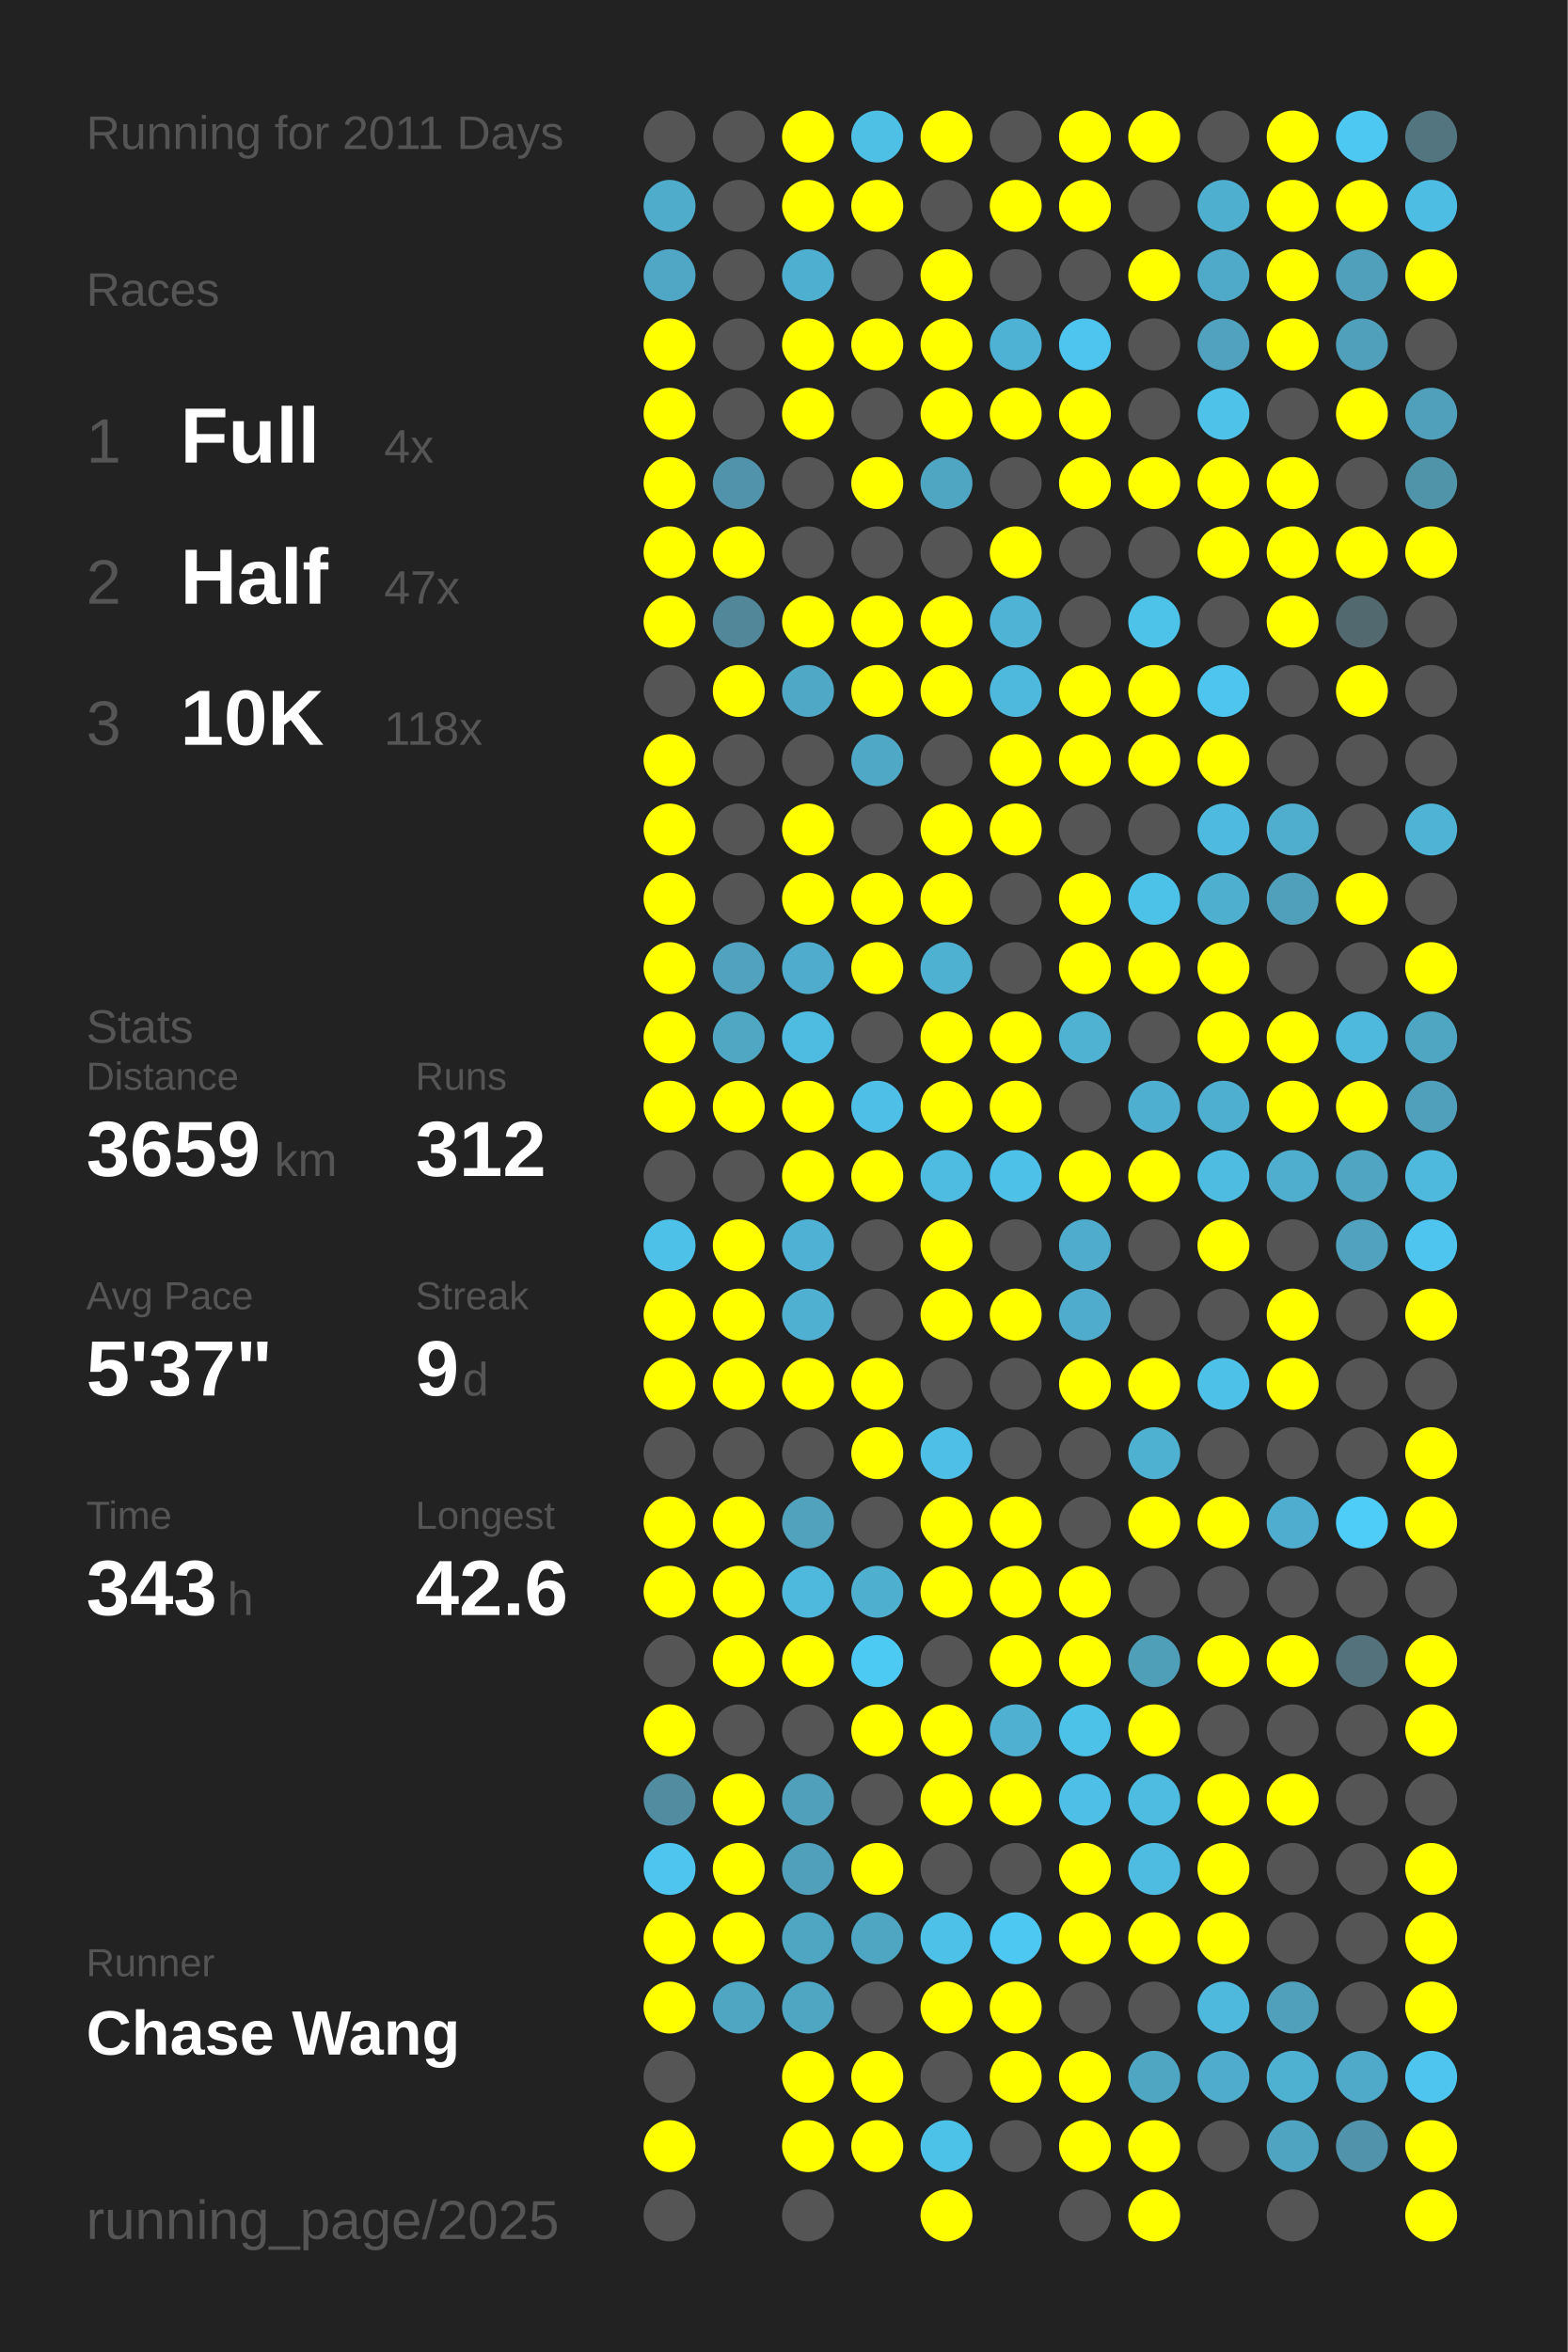
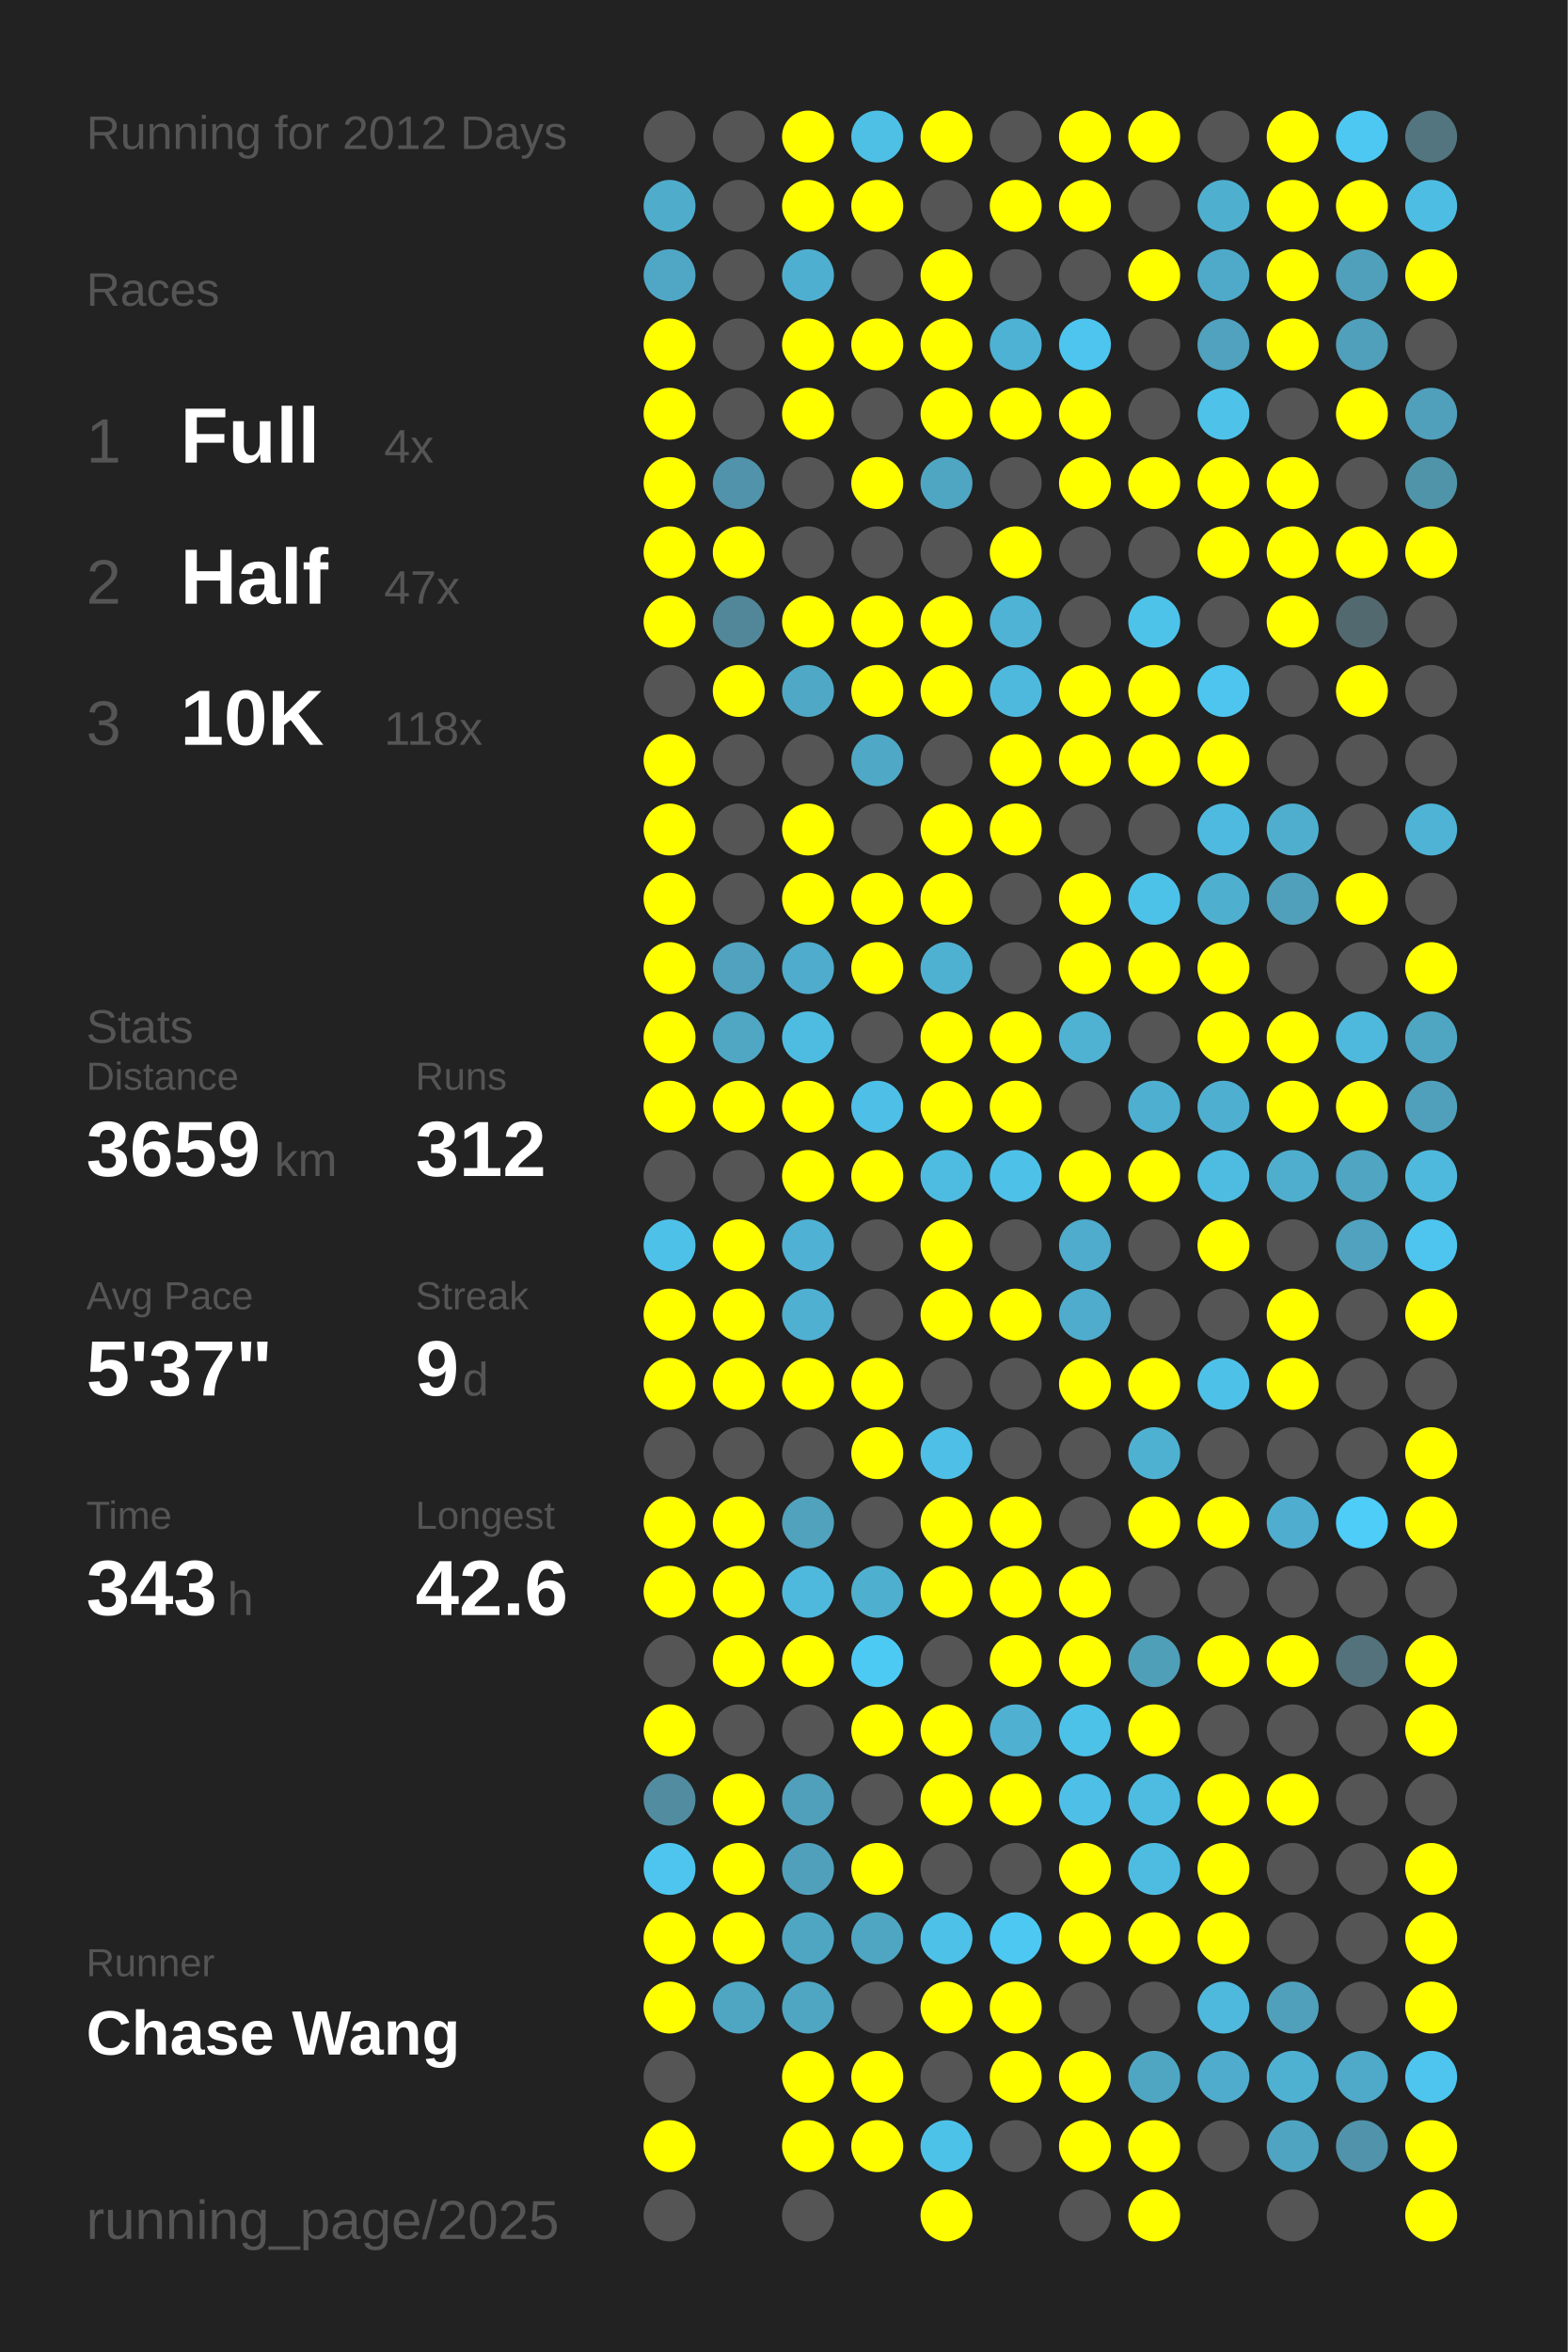
<svg xmlns="http://www.w3.org/2000/svg" baseProfile="full" height="300mm" version="1.1" viewBox="0,0,200,300" width="200mm">
  <defs />
  <rect fill="#222222" height="300" width="200" x="0" y="0" />
-   <text fill="#555555" style="font-size:6px; font-family:Arial;" x="11" y="19">Running for 2011 Days</text>
+   <text fill="#555555" style="font-size:6px; font-family:Arial;" x="11" y="19">Running for 2012 Days</text>
  <text fill="#555555" style="font-size:6px; font-family:Arial;" x="11" y="39">Races</text>
  <text fill="#555555" style="font-size:8px; font-family:Arial;" x="11" y="59">1</text>
  <text fill="#FFFFFF" style="font-size:10px; font-family:Arial; font-weight:bold;" x="23" y="59">Full</text>
  <text fill="#555555" style="font-size:6px; font-family:Arial;" x="49" y="59">4x</text>
  <text fill="#555555" style="font-size:8px; font-family:Arial;" x="11" y="77">2</text>
  <text fill="#FFFFFF" style="font-size:10px; font-family:Arial; font-weight:bold;" x="23" y="77">Half</text>
  <text fill="#555555" style="font-size:6px; font-family:Arial;" x="49" y="77">47x</text>
  <text fill="#555555" style="font-size:8px; font-family:Arial;" x="11" y="95">3</text>
  <text fill="#FFFFFF" style="font-size:10px; font-family:Arial; font-weight:bold;" x="23" y="95">10K</text>
  <text fill="#555555" style="font-size:6px; font-family:Arial;" x="49" y="95">118x</text>
  <text fill="#555555" style="font-size:6px; font-family:Arial;" x="11" y="133">Stats</text>
  <text fill="#555555" style="font-size:5px; font-family:Arial;" x="11" y="139">Distance</text>
  <text fill="#FFFFFF" style="font-size:10px; font-family:Arial; font-weight:bold;" x="11" y="150">3659</text>
  <text fill="#555555" style="font-size:6px; font-family:Arial;" x="35" y="150">km</text>
  <text fill="#555555" style="font-size:5px; font-family:Arial;" x="53" y="139">Runs</text>
  <text fill="#FFFFFF" style="font-size:10px; font-family:Arial; font-weight:bold;" x="53" y="150">312</text>
  <text fill="#555555" style="font-size:5px; font-family:Arial;" x="11" y="167">Avg Pace</text>
  <text fill="#FFFFFF" style="font-size:10px; font-family:Arial; font-weight:bold;" x="11" y="178">5'37"</text>
  <text fill="#555555" style="font-size:5px; font-family:Arial;" x="53" y="167">Streak</text>
  <text fill="#FFFFFF" style="font-size:10px; font-family:Arial; font-weight:bold;" x="53" y="178">9</text>
  <text fill="#555555" style="font-size:6px; font-family:Arial;" x="59" y="178">d</text>
  <text fill="#555555" style="font-size:5px; font-family:Arial;" x="11" y="195">Time</text>
  <text fill="#FFFFFF" style="font-size:10px; font-family:Arial; font-weight:bold;" x="11" y="206">343</text>
  <text fill="#555555" style="font-size:6px; font-family:Arial;" x="29" y="206">h</text>
  <text fill="#555555" style="font-size:5px; font-family:Arial;" x="53" y="195">Longest</text>
  <text fill="#FFFFFF" style="font-size:10px; font-family:Arial; font-weight:bold;" x="53" y="206">42.6</text>
  <text fill="#555555" style="font-size:5px; font-family:Arial;" x="11" y="252.065">Runner</text>
  <text fill="#FFFFFF" style="font-size:8px; font-family:Arial; font-weight:bold;" x="11" y="262.065">Chase Wang</text>
  <text fill="#555555" style="font-size:7px; font-family:Arial;" x="11" y="285.581">running_page/2025</text>
  <circle cx="85.417" cy="17.419" fill="#555555" r="3.312" />
  <circle cx="85.417" cy="26.258" fill="#4faccb" r="3.312" />
  <circle cx="85.417" cy="35.097" fill="#4fa7c5" r="3.312" />
  <circle cx="85.417" cy="43.935" fill="#FFFF00" r="3.312" />
  <circle cx="85.417" cy="52.774" fill="#FFFF00" r="3.312" />
  <circle cx="85.417" cy="61.613" fill="#FFFF00" r="3.312" />
  <circle cx="85.417" cy="70.452" fill="#FFFF00" r="3.312" />
  <circle cx="85.417" cy="79.29" fill="#FFFF00" r="3.312" />
  <circle cx="85.417" cy="88.129" fill="#555555" r="3.312" />
  <circle cx="85.417" cy="96.968" fill="#FFFF00" r="3.312" />
  <circle cx="85.417" cy="105.806" fill="#FFFF00" r="3.312" />
  <circle cx="85.417" cy="114.645" fill="#FFFF00" r="3.312" />
  <circle cx="85.417" cy="123.484" fill="#FFFF00" r="3.312" />
  <circle cx="85.417" cy="132.323" fill="#FFFF00" r="3.312" />
  <circle cx="85.417" cy="141.161" fill="#FFFF00" r="3.312" />
  <circle cx="85.417" cy="150" fill="#555555" r="3.312" />
  <circle cx="85.417" cy="158.839" fill="#4ec1e8" r="3.312" />
  <circle cx="85.417" cy="167.677" fill="#FFFF00" r="3.312" />
  <circle cx="85.417" cy="176.516" fill="#FFFF00" r="3.312" />
  <circle cx="85.417" cy="185.355" fill="#555555" r="3.312" />
  <circle cx="85.417" cy="194.194" fill="#FFFF00" r="3.312" />
  <circle cx="85.417" cy="203.032" fill="#FFFF00" r="3.312" />
  <circle cx="85.417" cy="211.871" fill="#555555" r="3.312" />
  <circle cx="85.417" cy="220.71" fill="#FFFF00" r="3.312" />
  <circle cx="85.417" cy="229.548" fill="#518ca0" r="3.312" />
  <circle cx="85.417" cy="238.387" fill="#4dc5ee" r="3.312" />
  <circle cx="85.417" cy="247.226" fill="#FFFF00" r="3.312" />
  <circle cx="85.417" cy="256.065" fill="#FFFF00" r="3.312" />
  <circle cx="85.417" cy="264.903" fill="#555555" r="3.312" />
  <circle cx="85.417" cy="273.742" fill="#FFFF00" r="3.312" />
  <circle cx="85.417" cy="282.581" fill="#555555" r="3.312" />
  <circle cx="94.25" cy="17.419" fill="#555555" r="3.312" />
  <circle cx="94.25" cy="26.258" fill="#555555" r="3.312" />
  <circle cx="94.25" cy="35.097" fill="#555555" r="3.312" />
  <circle cx="94.25" cy="43.935" fill="#555555" r="3.312" />
  <circle cx="94.25" cy="52.774" fill="#555555" r="3.312" />
  <circle cx="94.25" cy="61.613" fill="#5093aa" r="3.312" />
  <circle cx="94.25" cy="70.452" fill="#FFFF00" r="3.312" />
  <circle cx="94.25" cy="79.29" fill="#518799" r="3.312" />
  <circle cx="94.25" cy="88.129" fill="#FFFF00" r="3.312" />
  <circle cx="94.25" cy="96.968" fill="#555555" r="3.312" />
  <circle cx="94.25" cy="105.806" fill="#555555" r="3.312" />
  <circle cx="94.25" cy="114.645" fill="#555555" r="3.312" />
  <circle cx="94.25" cy="123.484" fill="#50a2be" r="3.312" />
  <circle cx="94.25" cy="132.323" fill="#4fa7c4" r="3.312" />
  <circle cx="94.25" cy="141.161" fill="#FFFF00" r="3.312" />
  <circle cx="94.25" cy="150" fill="#555555" r="3.312" />
  <circle cx="94.25" cy="158.839" fill="#FFFF00" r="3.312" />
  <circle cx="94.25" cy="167.677" fill="#FFFF00" r="3.312" />
  <circle cx="94.25" cy="176.516" fill="#FFFF00" r="3.312" />
  <circle cx="94.25" cy="185.355" fill="#555555" r="3.312" />
  <circle cx="94.25" cy="194.194" fill="#FFFF00" r="3.312" />
  <circle cx="94.25" cy="203.032" fill="#FFFF00" r="3.312" />
  <circle cx="94.25" cy="211.871" fill="#FFFF00" r="3.312" />
  <circle cx="94.25" cy="220.71" fill="#555555" r="3.312" />
  <circle cx="94.25" cy="229.548" fill="#FFFF00" r="3.312" />
  <circle cx="94.25" cy="238.387" fill="#FFFF00" r="3.312" />
  <circle cx="94.25" cy="247.226" fill="#FFFF00" r="3.312" />
  <circle cx="94.25" cy="256.065" fill="#4fa6c3" r="3.312" />
  <circle cx="103.083" cy="17.419" fill="#FFFF00" r="3.312" />
  <circle cx="103.083" cy="26.258" fill="#FFFF00" r="3.312" />
  <circle cx="103.083" cy="35.097" fill="#4fafd0" r="3.312" />
  <circle cx="103.083" cy="43.935" fill="#FFFF00" r="3.312" />
  <circle cx="103.083" cy="52.774" fill="#FFFF00" r="3.312" />
  <circle cx="103.083" cy="61.613" fill="#555555" r="3.312" />
  <circle cx="103.083" cy="70.452" fill="#555555" r="3.312" />
  <circle cx="103.083" cy="79.29" fill="#FFFF00" r="3.312" />
  <circle cx="103.083" cy="88.129" fill="#4fa8c5" r="3.312" />
  <circle cx="103.083" cy="96.968" fill="#555555" r="3.312" />
  <circle cx="103.083" cy="105.806" fill="#FFFF00" r="3.312" />
  <circle cx="103.083" cy="114.645" fill="#FFFF00" r="3.312" />
  <circle cx="103.083" cy="123.484" fill="#4faccc" r="3.312" />
  <circle cx="103.083" cy="132.323" fill="#4ebce1" r="3.312" />
  <circle cx="103.083" cy="141.161" fill="#FFFF00" r="3.312" />
  <circle cx="103.083" cy="150" fill="#FFFF00" r="3.312" />
  <circle cx="103.083" cy="158.839" fill="#4fb1d3" r="3.312" />
  <circle cx="103.083" cy="167.677" fill="#4fb0d1" r="3.312" />
  <circle cx="103.083" cy="176.516" fill="#FFFF00" r="3.312" />
  <circle cx="103.083" cy="185.355" fill="#555555" r="3.312" />
  <circle cx="103.083" cy="194.194" fill="#50a2bd" r="3.312" />
  <circle cx="103.083" cy="203.032" fill="#4eb9dd" r="3.312" />
  <circle cx="103.083" cy="211.871" fill="#FFFF00" r="3.312" />
  <circle cx="103.083" cy="220.71" fill="#555555" r="3.312" />
  <circle cx="103.083" cy="229.548" fill="#50a0bb" r="3.312" />
  <circle cx="103.083" cy="238.387" fill="#50a0bc" r="3.312" />
  <circle cx="103.083" cy="247.226" fill="#4fa6c3" r="3.312" />
  <circle cx="103.083" cy="256.065" fill="#4fa6c3" r="3.312" />
  <circle cx="103.083" cy="264.903" fill="#FFFF00" r="3.312" />
  <circle cx="103.083" cy="273.742" fill="#FFFF00" r="3.312" />
  <circle cx="103.083" cy="282.581" fill="#555555" r="3.312" />
  <circle cx="111.917" cy="17.419" fill="#4ebfe5" r="3.312" />
  <circle cx="111.917" cy="26.258" fill="#FFFF00" r="3.312" />
  <circle cx="111.917" cy="35.097" fill="#555555" r="3.312" />
  <circle cx="111.917" cy="43.935" fill="#FFFF00" r="3.312" />
  <circle cx="111.917" cy="52.774" fill="#555555" r="3.312" />
  <circle cx="111.917" cy="61.613" fill="#FFFF00" r="3.312" />
  <circle cx="111.917" cy="70.452" fill="#555555" r="3.312" />
  <circle cx="111.917" cy="79.29" fill="#FFFF00" r="3.312" />
  <circle cx="111.917" cy="88.129" fill="#FFFF00" r="3.312" />
  <circle cx="111.917" cy="96.968" fill="#4fa8c6" r="3.312" />
  <circle cx="111.917" cy="105.806" fill="#555555" r="3.312" />
  <circle cx="111.917" cy="114.645" fill="#FFFF00" r="3.312" />
  <circle cx="111.917" cy="123.484" fill="#FFFF00" r="3.312" />
  <circle cx="111.917" cy="132.323" fill="#555555" r="3.312" />
  <circle cx="111.917" cy="141.161" fill="#4ebfe6" r="3.312" />
  <circle cx="111.917" cy="150" fill="#FFFF00" r="3.312" />
  <circle cx="111.917" cy="158.839" fill="#555555" r="3.312" />
  <circle cx="111.917" cy="167.677" fill="#555555" r="3.312" />
  <circle cx="111.917" cy="176.516" fill="#FFFF00" r="3.312" />
  <circle cx="111.917" cy="185.355" fill="#FFFF00" r="3.312" />
  <circle cx="111.917" cy="194.194" fill="#555555" r="3.312" />
  <circle cx="111.917" cy="203.032" fill="#4fafcf" r="3.312" />
  <circle cx="111.917" cy="211.871" fill="#4dcaf4" r="3.312" />
  <circle cx="111.917" cy="220.71" fill="#FFFF00" r="3.312" />
  <circle cx="111.917" cy="229.548" fill="#555555" r="3.312" />
  <circle cx="111.917" cy="238.387" fill="#FFFF00" r="3.312" />
  <circle cx="111.917" cy="247.226" fill="#4fa6c3" r="3.312" />
  <circle cx="111.917" cy="256.065" fill="#555555" r="3.312" />
  <circle cx="111.917" cy="264.903" fill="#FFFF00" r="3.312" />
  <circle cx="111.917" cy="273.742" fill="#FFFF00" r="3.312" />
  <circle cx="120.75" cy="17.419" fill="#FFFF00" r="3.312" />
  <circle cx="120.75" cy="26.258" fill="#555555" r="3.312" />
  <circle cx="120.75" cy="35.097" fill="#FFFF00" r="3.312" />
  <circle cx="120.75" cy="43.935" fill="#FFFF00" r="3.312" />
  <circle cx="120.75" cy="52.774" fill="#FFFF00" r="3.312" />
  <circle cx="120.75" cy="61.613" fill="#4fa6c3" r="3.312" />
  <circle cx="120.75" cy="70.452" fill="#555555" r="3.312" />
  <circle cx="120.75" cy="79.29" fill="#FFFF00" r="3.312" />
  <circle cx="120.75" cy="88.129" fill="#FFFF00" r="3.312" />
  <circle cx="120.75" cy="96.968" fill="#555555" r="3.312" />
  <circle cx="120.75" cy="105.806" fill="#FFFF00" r="3.312" />
  <circle cx="120.75" cy="114.645" fill="#FFFF00" r="3.312" />
  <circle cx="120.75" cy="123.484" fill="#4fb1d2" r="3.312" />
  <circle cx="120.75" cy="132.323" fill="#FFFF00" r="3.312" />
  <circle cx="120.75" cy="141.161" fill="#FFFF00" r="3.312" />
  <circle cx="120.75" cy="150" fill="#4ebce1" r="3.312" />
  <circle cx="120.75" cy="158.839" fill="#FFFF00" r="3.312" />
  <circle cx="120.75" cy="167.677" fill="#FFFF00" r="3.312" />
  <circle cx="120.75" cy="176.516" fill="#555555" r="3.312" />
  <circle cx="120.75" cy="185.355" fill="#4ebfe6" r="3.312" />
  <circle cx="120.75" cy="194.194" fill="#FFFF00" r="3.312" />
  <circle cx="120.75" cy="203.032" fill="#FFFF00" r="3.312" />
  <circle cx="120.75" cy="211.871" fill="#555555" r="3.312" />
  <circle cx="120.75" cy="220.71" fill="#FFFF00" r="3.312" />
  <circle cx="120.75" cy="229.548" fill="#FFFF00" r="3.312" />
  <circle cx="120.75" cy="238.387" fill="#555555" r="3.312" />
  <circle cx="120.75" cy="247.226" fill="#4ec1e8" r="3.312" />
  <circle cx="120.75" cy="256.065" fill="#FFFF00" r="3.312" />
  <circle cx="120.75" cy="264.903" fill="#555555" r="3.312" />
  <circle cx="120.75" cy="273.742" fill="#4dc2e9" r="3.312" />
  <circle cx="120.75" cy="282.581" fill="#FFFF00" r="3.312" />
  <circle cx="129.583" cy="17.419" fill="#555555" r="3.312" />
  <circle cx="129.583" cy="26.258" fill="#FFFF00" r="3.312" />
  <circle cx="129.583" cy="35.097" fill="#555555" r="3.312" />
  <circle cx="129.583" cy="43.935" fill="#4eb2d4" r="3.312" />
  <circle cx="129.583" cy="52.774" fill="#FFFF00" r="3.312" />
  <circle cx="129.583" cy="61.613" fill="#555555" r="3.312" />
  <circle cx="129.583" cy="70.452" fill="#FFFF00" r="3.312" />
  <circle cx="129.583" cy="79.29" fill="#4eb3d4" r="3.312" />
  <circle cx="129.583" cy="88.129" fill="#4eb9dd" r="3.312" />
  <circle cx="129.583" cy="96.968" fill="#FFFF00" r="3.312" />
  <circle cx="129.583" cy="105.806" fill="#FFFF00" r="3.312" />
  <circle cx="129.583" cy="114.645" fill="#555555" r="3.312" />
  <circle cx="129.583" cy="123.484" fill="#555555" r="3.312" />
  <circle cx="129.583" cy="132.323" fill="#FFFF00" r="3.312" />
  <circle cx="129.583" cy="141.161" fill="#FFFF00" r="3.312" />
  <circle cx="129.583" cy="150" fill="#4ec1e9" r="3.312" />
  <circle cx="129.583" cy="158.839" fill="#555555" r="3.312" />
  <circle cx="129.583" cy="167.677" fill="#FFFF00" r="3.312" />
  <circle cx="129.583" cy="176.516" fill="#555555" r="3.312" />
  <circle cx="129.583" cy="185.355" fill="#555555" r="3.312" />
  <circle cx="129.583" cy="194.194" fill="#FFFF00" r="3.312" />
  <circle cx="129.583" cy="203.032" fill="#FFFF00" r="3.312" />
  <circle cx="129.583" cy="211.871" fill="#FFFF00" r="3.312" />
  <circle cx="129.583" cy="220.71" fill="#4fb0d1" r="3.312" />
  <circle cx="129.583" cy="229.548" fill="#FFFF00" r="3.312" />
  <circle cx="129.583" cy="238.387" fill="#555555" r="3.312" />
  <circle cx="129.583" cy="247.226" fill="#4dc8f2" r="3.312" />
  <circle cx="129.583" cy="256.065" fill="#FFFF00" r="3.312" />
  <circle cx="129.583" cy="264.903" fill="#FFFF00" r="3.312" />
  <circle cx="129.583" cy="273.742" fill="#555555" r="3.312" />
  <circle cx="138.417" cy="17.419" fill="#FFFF00" r="3.312" />
  <circle cx="138.417" cy="26.258" fill="#FFFF00" r="3.312" />
  <circle cx="138.417" cy="35.097" fill="#555555" r="3.312" />
  <circle cx="138.417" cy="43.935" fill="#4dc5ee" r="3.312" />
  <circle cx="138.417" cy="52.774" fill="#FFFF00" r="3.312" />
  <circle cx="138.417" cy="61.613" fill="#FFFF00" r="3.312" />
  <circle cx="138.417" cy="70.452" fill="#555555" r="3.312" />
  <circle cx="138.417" cy="79.29" fill="#555555" r="3.312" />
  <circle cx="138.417" cy="88.129" fill="#FFFF00" r="3.312" />
  <circle cx="138.417" cy="96.968" fill="#FFFF00" r="3.312" />
  <circle cx="138.417" cy="105.806" fill="#555555" r="3.312" />
  <circle cx="138.417" cy="114.645" fill="#FFFF00" r="3.312" />
  <circle cx="138.417" cy="123.484" fill="#FFFF00" r="3.312" />
  <circle cx="138.417" cy="132.323" fill="#4fb2d3" r="3.312" />
  <circle cx="138.417" cy="141.161" fill="#555555" r="3.312" />
  <circle cx="138.417" cy="150" fill="#FFFF00" r="3.312" />
  <circle cx="138.417" cy="158.839" fill="#4faccc" r="3.312" />
  <circle cx="138.417" cy="167.677" fill="#4faccc" r="3.312" />
  <circle cx="138.417" cy="176.516" fill="#FFFF00" r="3.312" />
  <circle cx="138.417" cy="185.355" fill="#555555" r="3.312" />
  <circle cx="138.417" cy="194.194" fill="#555555" r="3.312" />
  <circle cx="138.417" cy="203.032" fill="#FFFF00" r="3.312" />
  <circle cx="138.417" cy="211.871" fill="#FFFF00" r="3.312" />
  <circle cx="138.417" cy="220.71" fill="#4dc2e9" r="3.312" />
  <circle cx="138.417" cy="229.548" fill="#4ec0e7" r="3.312" />
  <circle cx="138.417" cy="238.387" fill="#FFFF00" r="3.312" />
  <circle cx="138.417" cy="247.226" fill="#FFFF00" r="3.312" />
  <circle cx="138.417" cy="256.065" fill="#555555" r="3.312" />
  <circle cx="138.417" cy="264.903" fill="#FFFF00" r="3.312" />
  <circle cx="138.417" cy="273.742" fill="#FFFF00" r="3.312" />
  <circle cx="138.417" cy="282.581" fill="#555555" r="3.312" />
  <circle cx="147.25" cy="17.419" fill="#FFFF00" r="3.312" />
  <circle cx="147.25" cy="26.258" fill="#555555" r="3.312" />
  <circle cx="147.25" cy="35.097" fill="#FFFF00" r="3.312" />
  <circle cx="147.25" cy="43.935" fill="#555555" r="3.312" />
  <circle cx="147.25" cy="52.774" fill="#555555" r="3.312" />
  <circle cx="147.25" cy="61.613" fill="#FFFF00" r="3.312" />
  <circle cx="147.25" cy="70.452" fill="#555555" r="3.312" />
  <circle cx="147.25" cy="79.29" fill="#4dc3ea" r="3.312" />
  <circle cx="147.25" cy="88.129" fill="#FFFF00" r="3.312" />
  <circle cx="147.25" cy="96.968" fill="#FFFF00" r="3.312" />
  <circle cx="147.25" cy="105.806" fill="#555555" r="3.312" />
  <circle cx="147.25" cy="114.645" fill="#4dc2e9" r="3.312" />
  <circle cx="147.25" cy="123.484" fill="#FFFF00" r="3.312" />
  <circle cx="147.25" cy="132.323" fill="#555555" r="3.312" />
  <circle cx="147.25" cy="141.161" fill="#4fafd0" r="3.312" />
  <circle cx="147.25" cy="150" fill="#FFFF00" r="3.312" />
  <circle cx="147.25" cy="158.839" fill="#555555" r="3.312" />
  <circle cx="147.25" cy="167.677" fill="#555555" r="3.312" />
  <circle cx="147.25" cy="176.516" fill="#FFFF00" r="3.312" />
  <circle cx="147.25" cy="185.355" fill="#4fb1d2" r="3.312" />
  <circle cx="147.25" cy="194.194" fill="#FFFF00" r="3.312" />
  <circle cx="147.25" cy="203.032" fill="#555555" r="3.312" />
  <circle cx="147.25" cy="211.871" fill="#509fb9" r="3.312" />
  <circle cx="147.25" cy="220.71" fill="#FFFF00" r="3.312" />
  <circle cx="147.25" cy="229.548" fill="#4ebce1" r="3.312" />
  <circle cx="147.25" cy="238.387" fill="#4ebce1" r="3.312" />
  <circle cx="147.25" cy="247.226" fill="#FFFF00" r="3.312" />
  <circle cx="147.25" cy="256.065" fill="#555555" r="3.312" />
  <circle cx="147.25" cy="264.903" fill="#4fa6c3" r="3.312" />
  <circle cx="147.25" cy="273.742" fill="#FFFF00" r="3.312" />
  <circle cx="147.25" cy="282.581" fill="#FFFF00" r="3.312" />
  <circle cx="156.083" cy="17.419" fill="#555555" r="3.312" />
  <circle cx="156.083" cy="26.258" fill="#4fafcf" r="3.312" />
  <circle cx="156.083" cy="35.097" fill="#4faac9" r="3.312" />
  <circle cx="156.083" cy="43.935" fill="#50a2be" r="3.312" />
  <circle cx="156.083" cy="52.774" fill="#4ec2e9" r="3.312" />
  <circle cx="156.083" cy="61.613" fill="#FFFF00" r="3.312" />
  <circle cx="156.083" cy="70.452" fill="#FFFF00" r="3.312" />
  <circle cx="156.083" cy="79.29" fill="#555555" r="3.312" />
  <circle cx="156.083" cy="88.129" fill="#4dc5ee" r="3.312" />
  <circle cx="156.083" cy="96.968" fill="#FFFF00" r="3.312" />
  <circle cx="156.083" cy="105.806" fill="#4ebadf" r="3.312" />
  <circle cx="156.083" cy="114.645" fill="#4fafcf" r="3.312" />
  <circle cx="156.083" cy="123.484" fill="#FFFF00" r="3.312" />
  <circle cx="156.083" cy="132.323" fill="#FFFF00" r="3.312" />
  <circle cx="156.083" cy="141.161" fill="#4fafd0" r="3.312" />
  <circle cx="156.083" cy="150" fill="#4ebbe0" r="3.312" />
  <circle cx="156.083" cy="158.839" fill="#FFFF00" r="3.312" />
  <circle cx="156.083" cy="167.677" fill="#555555" r="3.312" />
  <circle cx="156.083" cy="176.516" fill="#4ec1e8" r="3.312" />
  <circle cx="156.083" cy="185.355" fill="#555555" r="3.312" />
  <circle cx="156.083" cy="194.194" fill="#FFFF00" r="3.312" />
  <circle cx="156.083" cy="203.032" fill="#555555" r="3.312" />
  <circle cx="156.083" cy="211.871" fill="#FFFF00" r="3.312" />
  <circle cx="156.083" cy="220.71" fill="#555555" r="3.312" />
  <circle cx="156.083" cy="229.548" fill="#FFFF00" r="3.312" />
  <circle cx="156.083" cy="238.387" fill="#FFFF00" r="3.312" />
  <circle cx="156.083" cy="247.226" fill="#FFFF00" r="3.312" />
  <circle cx="156.083" cy="256.065" fill="#4eb9dd" r="3.312" />
  <circle cx="156.083" cy="264.903" fill="#4faccc" r="3.312" />
  <circle cx="156.083" cy="273.742" fill="#555555" r="3.312" />
  <circle cx="164.917" cy="17.419" fill="#FFFF00" r="3.312" />
  <circle cx="164.917" cy="26.258" fill="#FFFF00" r="3.312" />
  <circle cx="164.917" cy="35.097" fill="#FFFF00" r="3.312" />
  <circle cx="164.917" cy="43.935" fill="#FFFF00" r="3.312" />
  <circle cx="164.917" cy="52.774" fill="#555555" r="3.312" />
  <circle cx="164.917" cy="61.613" fill="#FFFF00" r="3.312" />
  <circle cx="164.917" cy="70.452" fill="#FFFF00" r="3.312" />
  <circle cx="164.917" cy="79.29" fill="#FFFF00" r="3.312" />
  <circle cx="164.917" cy="88.129" fill="#555555" r="3.312" />
  <circle cx="164.917" cy="96.968" fill="#555555" r="3.312" />
  <circle cx="164.917" cy="105.806" fill="#4faece" r="3.312" />
  <circle cx="164.917" cy="114.645" fill="#50a0bb" r="3.312" />
  <circle cx="164.917" cy="123.484" fill="#555555" r="3.312" />
  <circle cx="164.917" cy="132.323" fill="#FFFF00" r="3.312" />
  <circle cx="164.917" cy="141.161" fill="#FFFF00" r="3.312" />
  <circle cx="164.917" cy="150" fill="#4faece" r="3.312" />
  <circle cx="164.917" cy="158.839" fill="#555555" r="3.312" />
  <circle cx="164.917" cy="167.677" fill="#FFFF00" r="3.312" />
  <circle cx="164.917" cy="176.516" fill="#FFFF00" r="3.312" />
  <circle cx="164.917" cy="185.355" fill="#555555" r="3.312" />
  <circle cx="164.917" cy="194.194" fill="#4faecf" r="3.312" />
  <circle cx="164.917" cy="203.032" fill="#555555" r="3.312" />
  <circle cx="164.917" cy="211.871" fill="#FFFF00" r="3.312" />
  <circle cx="164.917" cy="220.71" fill="#555555" r="3.312" />
  <circle cx="164.917" cy="229.548" fill="#FFFF00" r="3.312" />
  <circle cx="164.917" cy="238.387" fill="#555555" r="3.312" />
  <circle cx="164.917" cy="247.226" fill="#555555" r="3.312" />
  <circle cx="164.917" cy="256.065" fill="#50a0bb" r="3.312" />
  <circle cx="164.917" cy="264.903" fill="#4fb1d2" r="3.312" />
  <circle cx="164.917" cy="273.742" fill="#4fa4c1" r="3.312" />
  <circle cx="164.917" cy="282.581" fill="#555555" r="3.312" />
  <circle cx="173.75" cy="17.419" fill="#4dc8f2" r="3.312" />
  <circle cx="173.75" cy="26.258" fill="#FFFF00" r="3.312" />
  <circle cx="173.75" cy="35.097" fill="#50a0bb" r="3.312" />
  <circle cx="173.75" cy="43.935" fill="#50a0bb" r="3.312" />
  <circle cx="173.75" cy="52.774" fill="#FFFF00" r="3.312" />
  <circle cx="173.75" cy="61.613" fill="#555555" r="3.312" />
  <circle cx="173.75" cy="70.452" fill="#FFFF00" r="3.312" />
  <circle cx="173.75" cy="79.29" fill="#536970" r="3.312" />
  <circle cx="173.75" cy="88.129" fill="#FFFF00" r="3.312" />
  <circle cx="173.75" cy="96.968" fill="#555555" r="3.312" />
  <circle cx="173.75" cy="105.806" fill="#555555" r="3.312" />
  <circle cx="173.75" cy="114.645" fill="#FFFF00" r="3.312" />
  <circle cx="173.75" cy="123.484" fill="#555555" r="3.312" />
  <circle cx="173.75" cy="132.323" fill="#4eb9dd" r="3.312" />
  <circle cx="173.75" cy="141.161" fill="#FFFF00" r="3.312" />
  <circle cx="173.75" cy="150" fill="#4fa5c2" r="3.312" />
  <circle cx="173.75" cy="158.839" fill="#50a2be" r="3.312" />
  <circle cx="173.75" cy="167.677" fill="#555555" r="3.312" />
  <circle cx="173.75" cy="176.516" fill="#555555" r="3.312" />
  <circle cx="173.75" cy="185.355" fill="#555555" r="3.312" />
  <circle cx="173.75" cy="194.194" fill="#4dcdf8" r="3.312" />
  <circle cx="173.75" cy="203.032" fill="#555555" r="3.312" />
  <circle cx="173.75" cy="211.871" fill="#53727c" r="3.312" />
  <circle cx="173.75" cy="220.71" fill="#555555" r="3.312" />
  <circle cx="173.75" cy="229.548" fill="#555555" r="3.312" />
  <circle cx="173.75" cy="238.387" fill="#555555" r="3.312" />
  <circle cx="173.75" cy="247.226" fill="#555555" r="3.312" />
  <circle cx="173.75" cy="256.065" fill="#555555" r="3.312" />
  <circle cx="173.75" cy="264.903" fill="#4fa9c8" r="3.312" />
  <circle cx="173.75" cy="273.742" fill="#5093aa" r="3.312" />
  <circle cx="182.583" cy="17.419" fill="#527580" r="3.312" />
  <circle cx="182.583" cy="26.258" fill="#4ebde3" r="3.312" />
  <circle cx="182.583" cy="35.097" fill="#FFFF00" r="3.312" />
  <circle cx="182.583" cy="43.935" fill="#555555" r="3.312" />
  <circle cx="182.583" cy="52.774" fill="#50a0bb" r="3.312" />
  <circle cx="182.583" cy="61.613" fill="#5094aa" r="3.312" />
  <circle cx="182.583" cy="70.452" fill="#FFFF00" r="3.312" />
  <circle cx="182.583" cy="79.29" fill="#555555" r="3.312" />
  <circle cx="182.583" cy="88.129" fill="#555555" r="3.312" />
  <circle cx="182.583" cy="96.968" fill="#555555" r="3.312" />
  <circle cx="182.583" cy="105.806" fill="#4eb3d5" r="3.312" />
  <circle cx="182.583" cy="114.645" fill="#555555" r="3.312" />
  <circle cx="182.583" cy="123.484" fill="#FFFF00" r="3.312" />
  <circle cx="182.583" cy="132.323" fill="#4fa6c3" r="3.312" />
  <circle cx="182.583" cy="141.161" fill="#50a0bb" r="3.312" />
  <circle cx="182.583" cy="150" fill="#4eb9dd" r="3.312" />
  <circle cx="182.583" cy="158.839" fill="#4dc5ee" r="3.312" />
  <circle cx="182.583" cy="167.677" fill="#FFFF00" r="3.312" />
  <circle cx="182.583" cy="176.516" fill="#555555" r="3.312" />
  <circle cx="182.583" cy="185.355" fill="#FFFF00" r="3.312" />
  <circle cx="182.583" cy="194.194" fill="#FFFF00" r="3.312" />
  <circle cx="182.583" cy="203.032" fill="#555555" r="3.312" />
  <circle cx="182.583" cy="211.871" fill="#FFFF00" r="3.312" />
  <circle cx="182.583" cy="220.71" fill="#FFFF00" r="3.312" />
  <circle cx="182.583" cy="229.548" fill="#555555" r="3.312" />
  <circle cx="182.583" cy="238.387" fill="#FFFF00" r="3.312" />
  <circle cx="182.583" cy="247.226" fill="#FFFF00" r="3.312" />
  <circle cx="182.583" cy="256.065" fill="#FFFF00" r="3.312" />
  <circle cx="182.583" cy="264.903" fill="#4dc5ee" r="3.312" />
  <circle cx="182.583" cy="273.742" fill="#FFFF00" r="3.312" />
  <circle cx="182.583" cy="282.581" fill="#FFFF00" r="3.312" />
</svg>
